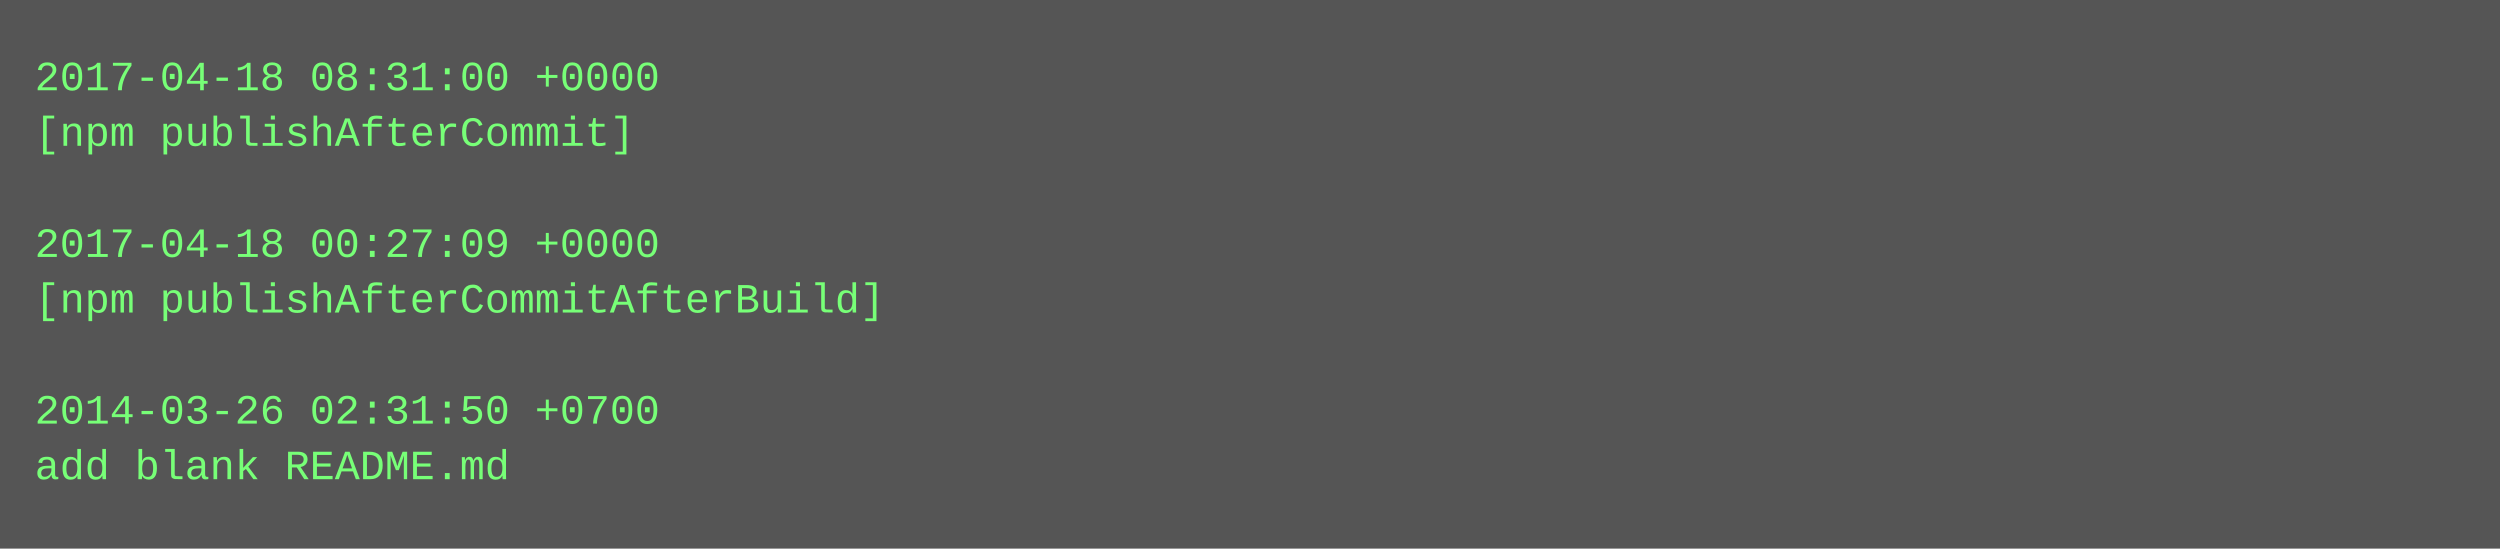
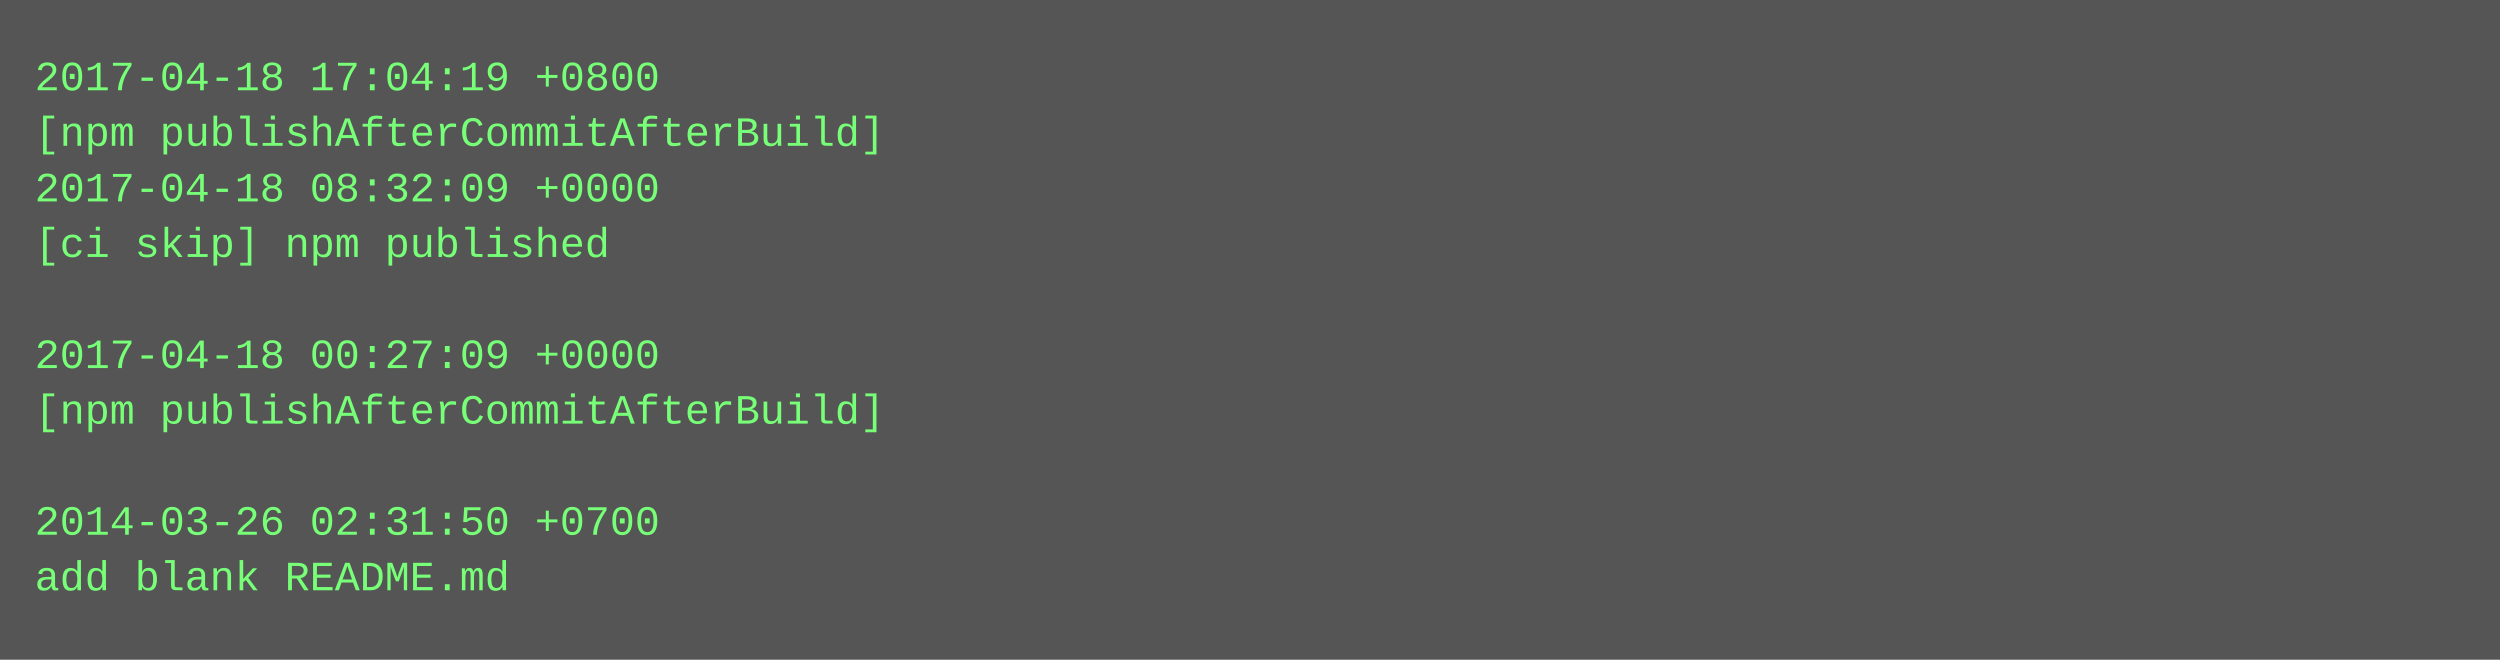
- <svg xmlns="http://www.w3.org/2000/svg" height="158" width="720">
-   <rect height="158" fill="#555" width="720" />
+ <svg xmlns="http://www.w3.org/2000/svg" height="190" width="720">
+   <rect height="190" fill="#555" width="720" />
  <text fill="#7f7" font-family="Courier New" font-size="12" xml:space="preserve">
-     <tspan x="10" y="26">2017-04-18 08:31:00 +0000</tspan>
-     <tspan x="10" y="42">[npm publishAfterCommit]</tspan>
-     <tspan x="10" y="58" />
-     <tspan x="10" y="74">2017-04-18 00:27:09 +0000</tspan>
-     <tspan x="10" y="90">[npm publishAfterCommitAfterBuild]</tspan>
-     <tspan x="10" y="106" />
-     <tspan x="10" y="122">2014-03-26 02:31:50 +0700</tspan>
-     <tspan x="10" y="138">add blank README.md</tspan>
+     <tspan x="10" y="26">2017-04-18 17:04:19 +0800</tspan>
+     <tspan x="10" y="42">[npm publishAfterCommitAfterBuild]</tspan>
+     <tspan x="10" y="58">2017-04-18 08:32:09 +0000</tspan>
+     <tspan x="10" y="74">[ci skip] npm published</tspan>
+     <tspan x="10" y="90" />
+     <tspan x="10" y="106">2017-04-18 00:27:09 +0000</tspan>
+     <tspan x="10" y="122">[npm publishAfterCommitAfterBuild]</tspan>
+     <tspan x="10" y="138" />
+     <tspan x="10" y="154">2014-03-26 02:31:50 +0700</tspan>
+     <tspan x="10" y="170">add blank README.md</tspan>
  </text>
</svg>
